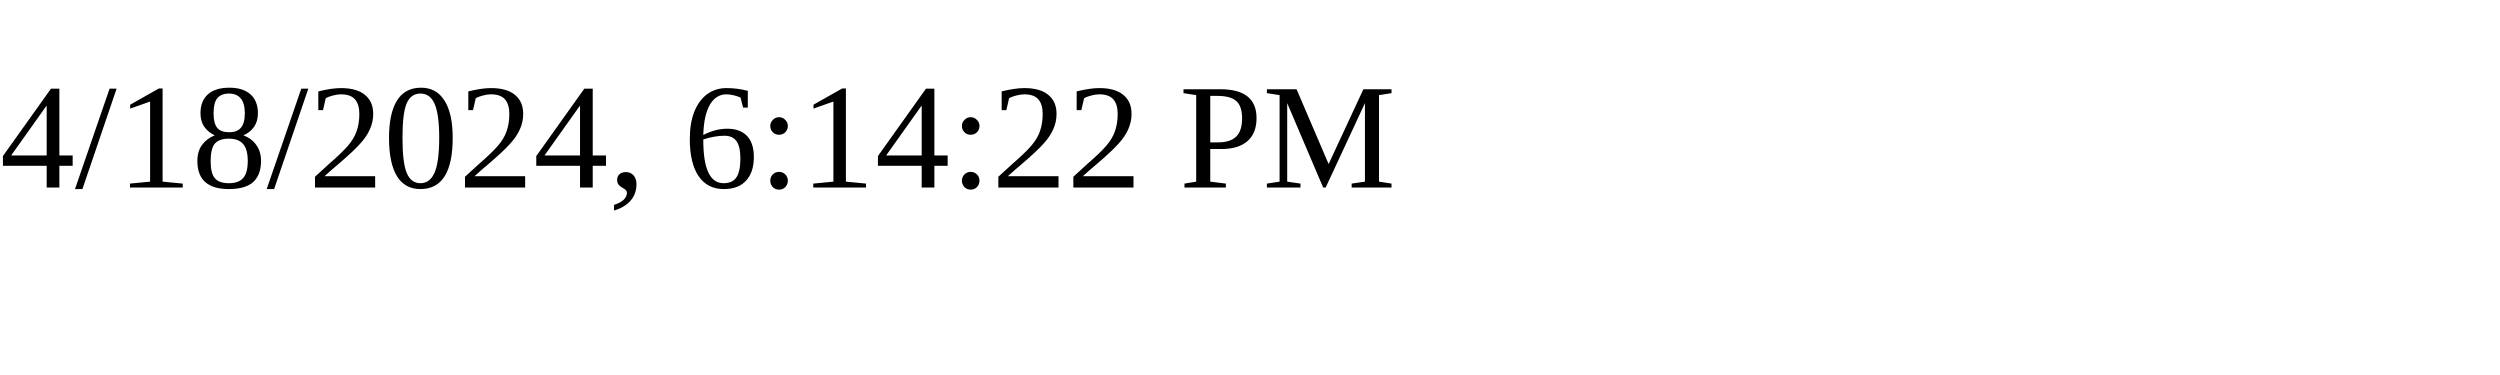
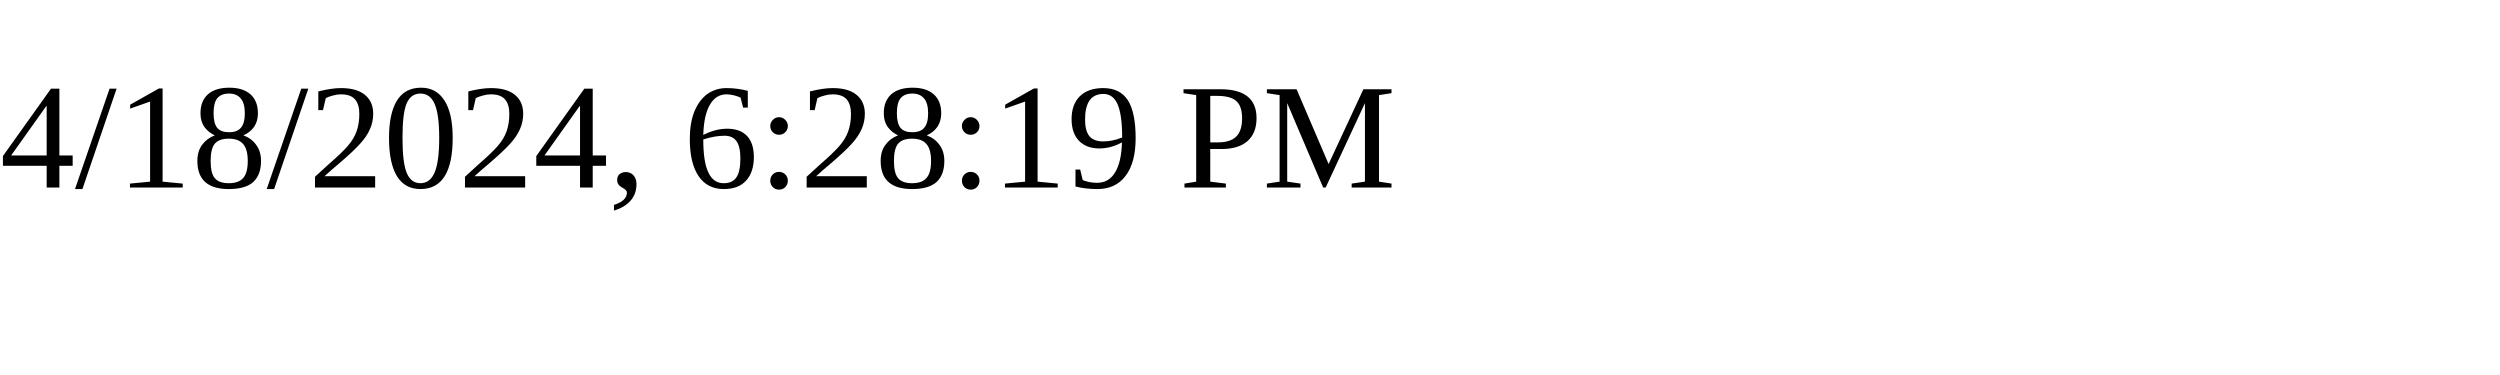
<svg xmlns="http://www.w3.org/2000/svg" height="30" width="200">
-   <text x="0" y="15">4/18/2024, 6:14:22 PM</text>
+   <text x="0" y="15">4/18/2024, 6:28:19 PM</text>
</svg>
